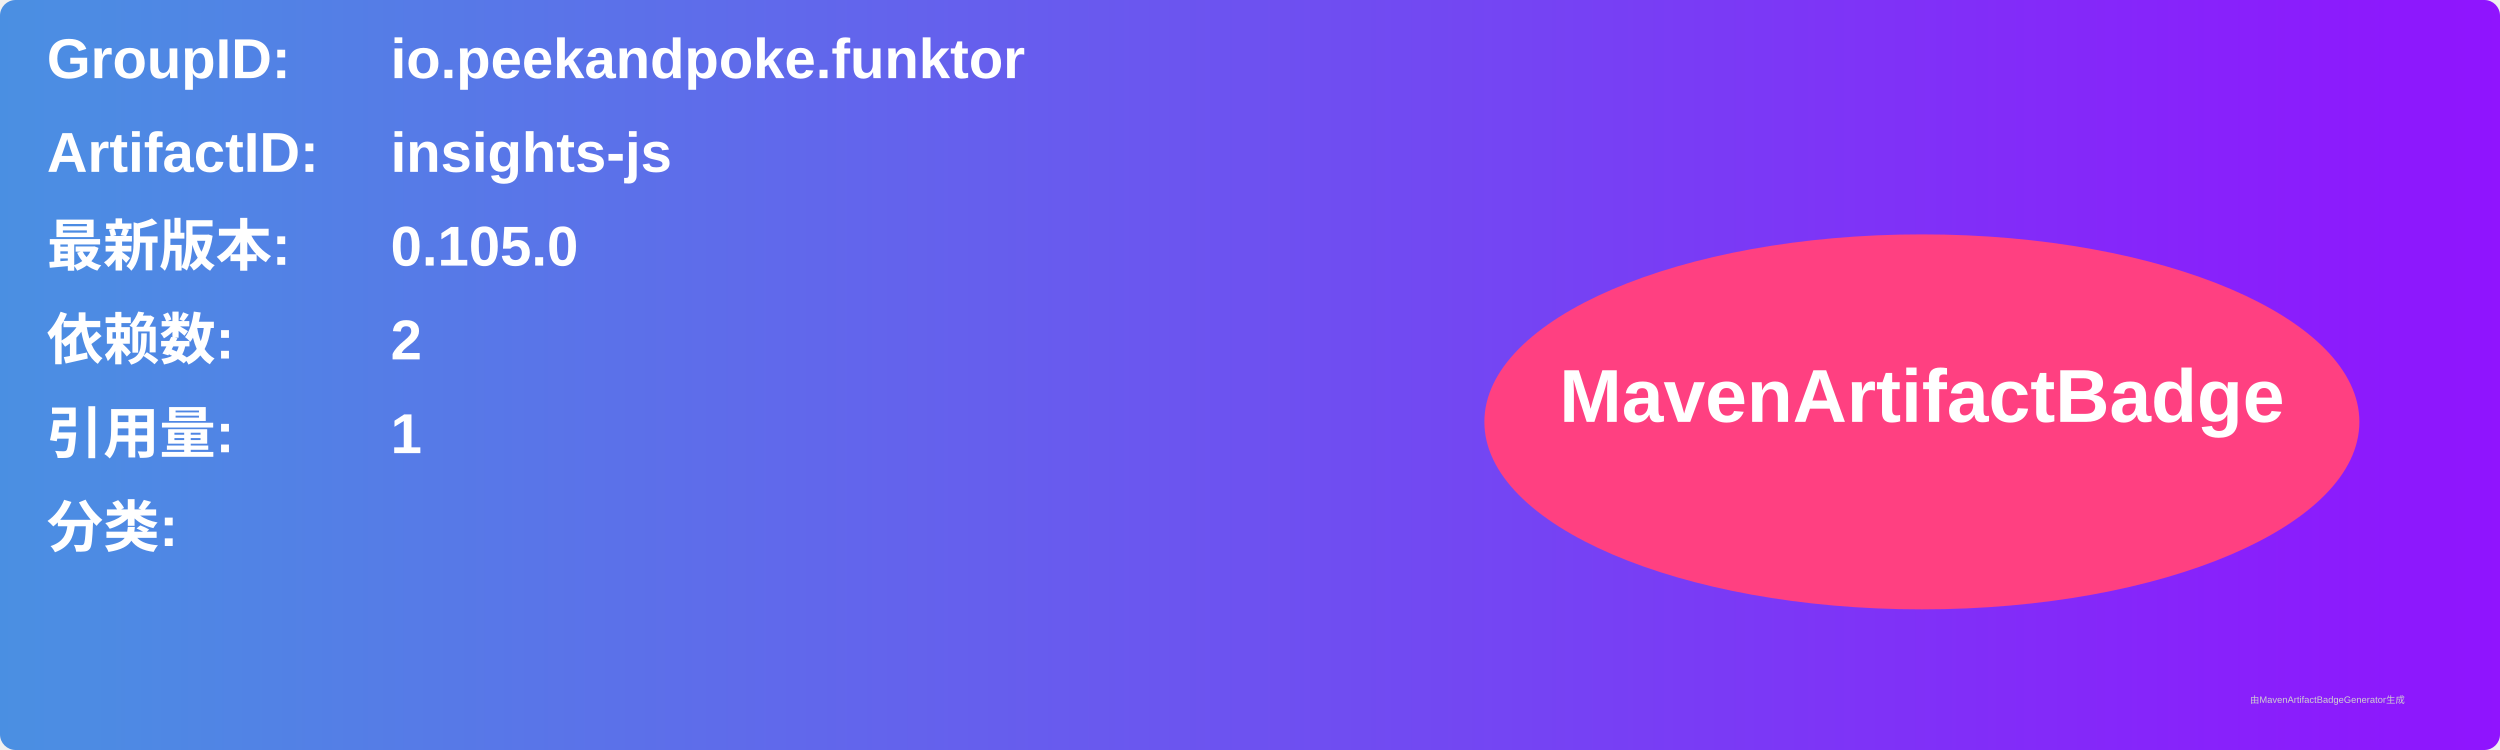
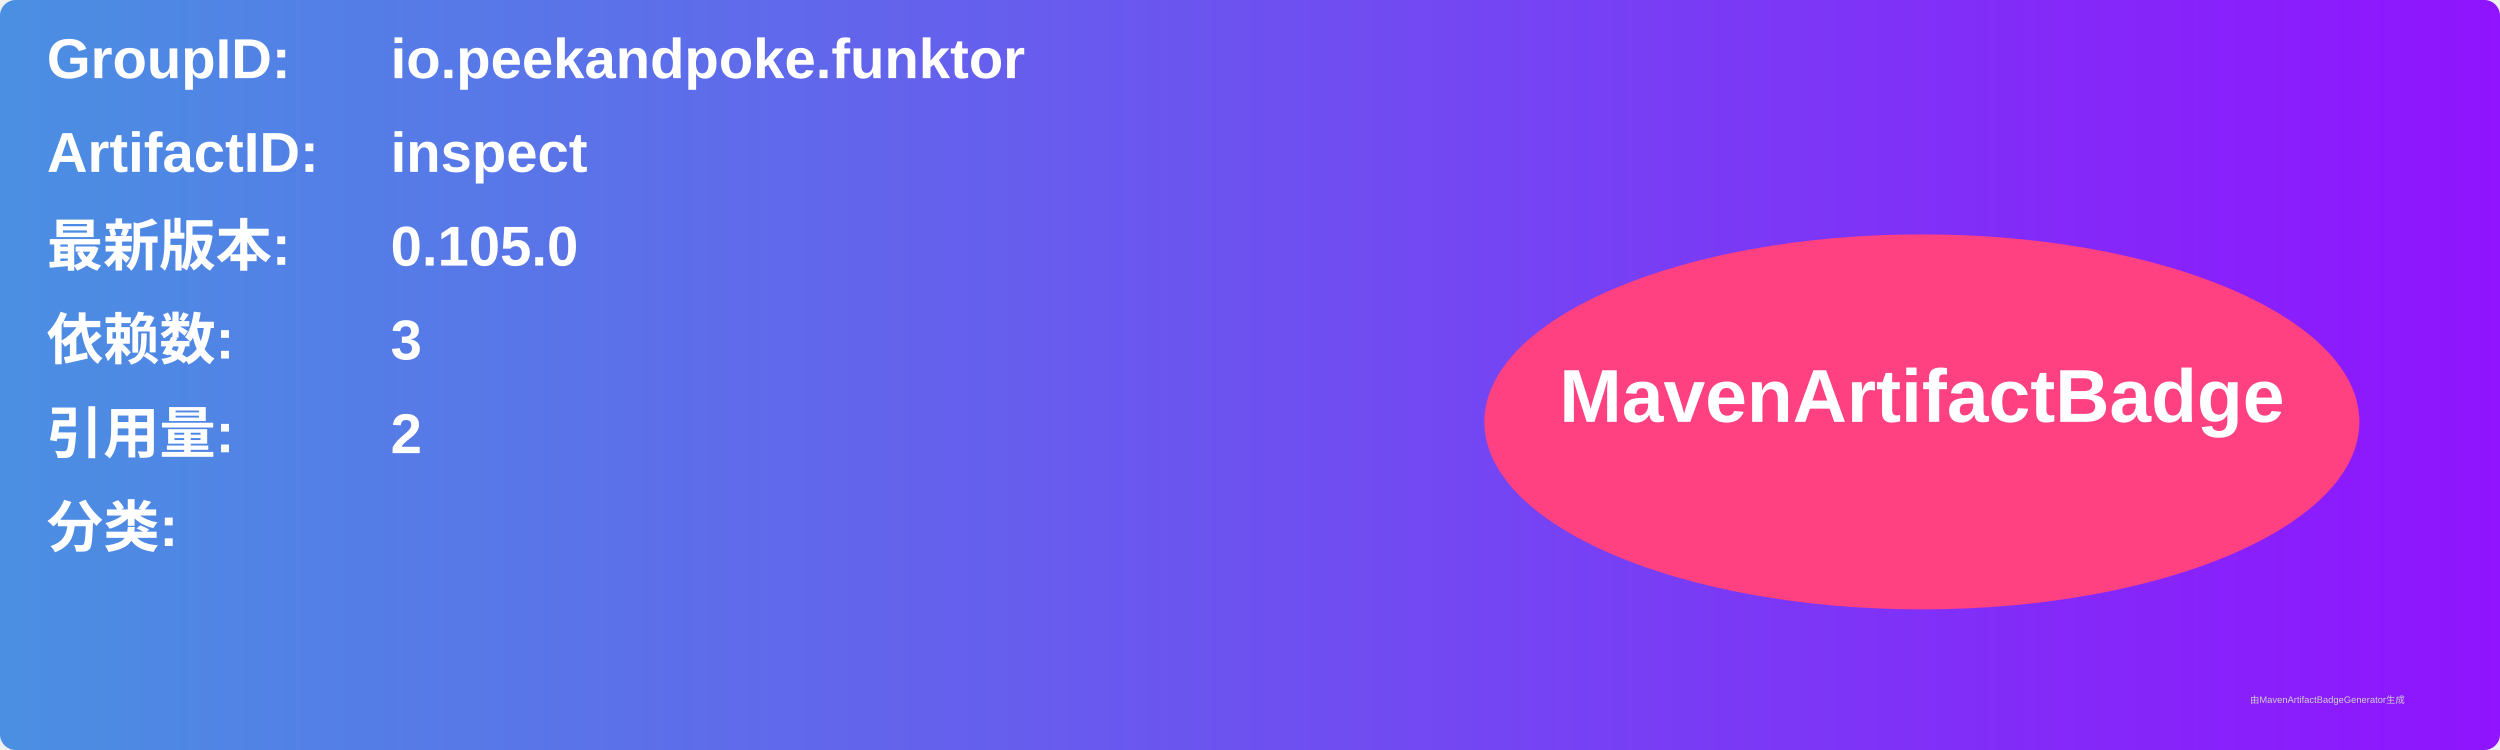
<svg xmlns="http://www.w3.org/2000/svg" width="800" height="240" viewBox="0 0 800 240">
  <linearGradient id="grad" x1="0%" y1="0%" x2="100%" y2="0%">
    <stop offset="0%" stop-color="#4a90e2" />
    <stop offset="100%" stop-color="#9013fe" />
  </linearGradient>
  <rect width="100%" height="100%" rx="5" ry="5" fill="url(#grad)" />
  <g transform="translate(15, 15)">
    <text x="0" y="10" font-family="Arial" font-size="18" fill="white" font-weight="bold" width="260">GroupID:</text>
    <text x="110" y="10" font-family="Arial" font-size="18" fill="white" font-weight="bold" width="460">io.peekandpoke.funktor</text>
    <text x="0" y="40" font-family="Arial" font-size="18" fill="white" font-weight="bold" width="260">ArtifactID:</text>
-     <text x="110" y="40" font-family="Arial" font-size="18" fill="white" font-weight="bold" width="460">insights-js</text>
+     <text x="110" y="40" font-family="Arial" font-size="18" fill="white" font-weight="bold" width="460">inspect</text>
    <text x="0" y="70" font-family="Arial" font-size="18" fill="white" font-weight="bold">最新版本:</text>
    <text x="110" y="70" font-family="Arial" font-size="18" fill="white" font-weight="bold">
      <tspan font-weight="bold">0.105.0</tspan>
    </text>
    <text x="0" y="100" font-family="Arial" font-size="18" fill="white" font-weight="bold">依赖数: </text>
    <text x="110" y="100" font-family="Arial" font-size="18" fill="white">
-       <tspan font-weight="bold">2</tspan>
+       <tspan font-weight="bold">3</tspan>
    </text>
    <text x="0" y="130" font-family="Arial" font-size="18" fill="white" font-weight="bold">引用量: </text>
    <text x="110" y="130" font-family="Arial" font-size="18" fill="white">
-       <tspan font-weight="bold">1</tspan>
+       <tspan font-weight="bold">2</tspan>
    </text>
    <text x="0" y="160" font-family="Arial" font-size="18" fill="white" font-weight="bold">分类:</text>
    <text x="10" y="190" font-family="Arial" font-size="10" fill="white">
      <tspan font-weight="bold" />
    </text>
    <ellipse cx="600" cy="120" rx="140" ry="60" fill="#ff4081" />
    <text x="600" y="120" text-anchor="middle" font-family="Arial" font-size="24" fill="white" font-weight="bold">MavenArtifactBadge</text>
  </g>
  <text x="720" y="225" font-family="Arial" font-size="3" fill="#d0d0d0">由MavenArtifactBadgeGenerator生成</text>
</svg>
